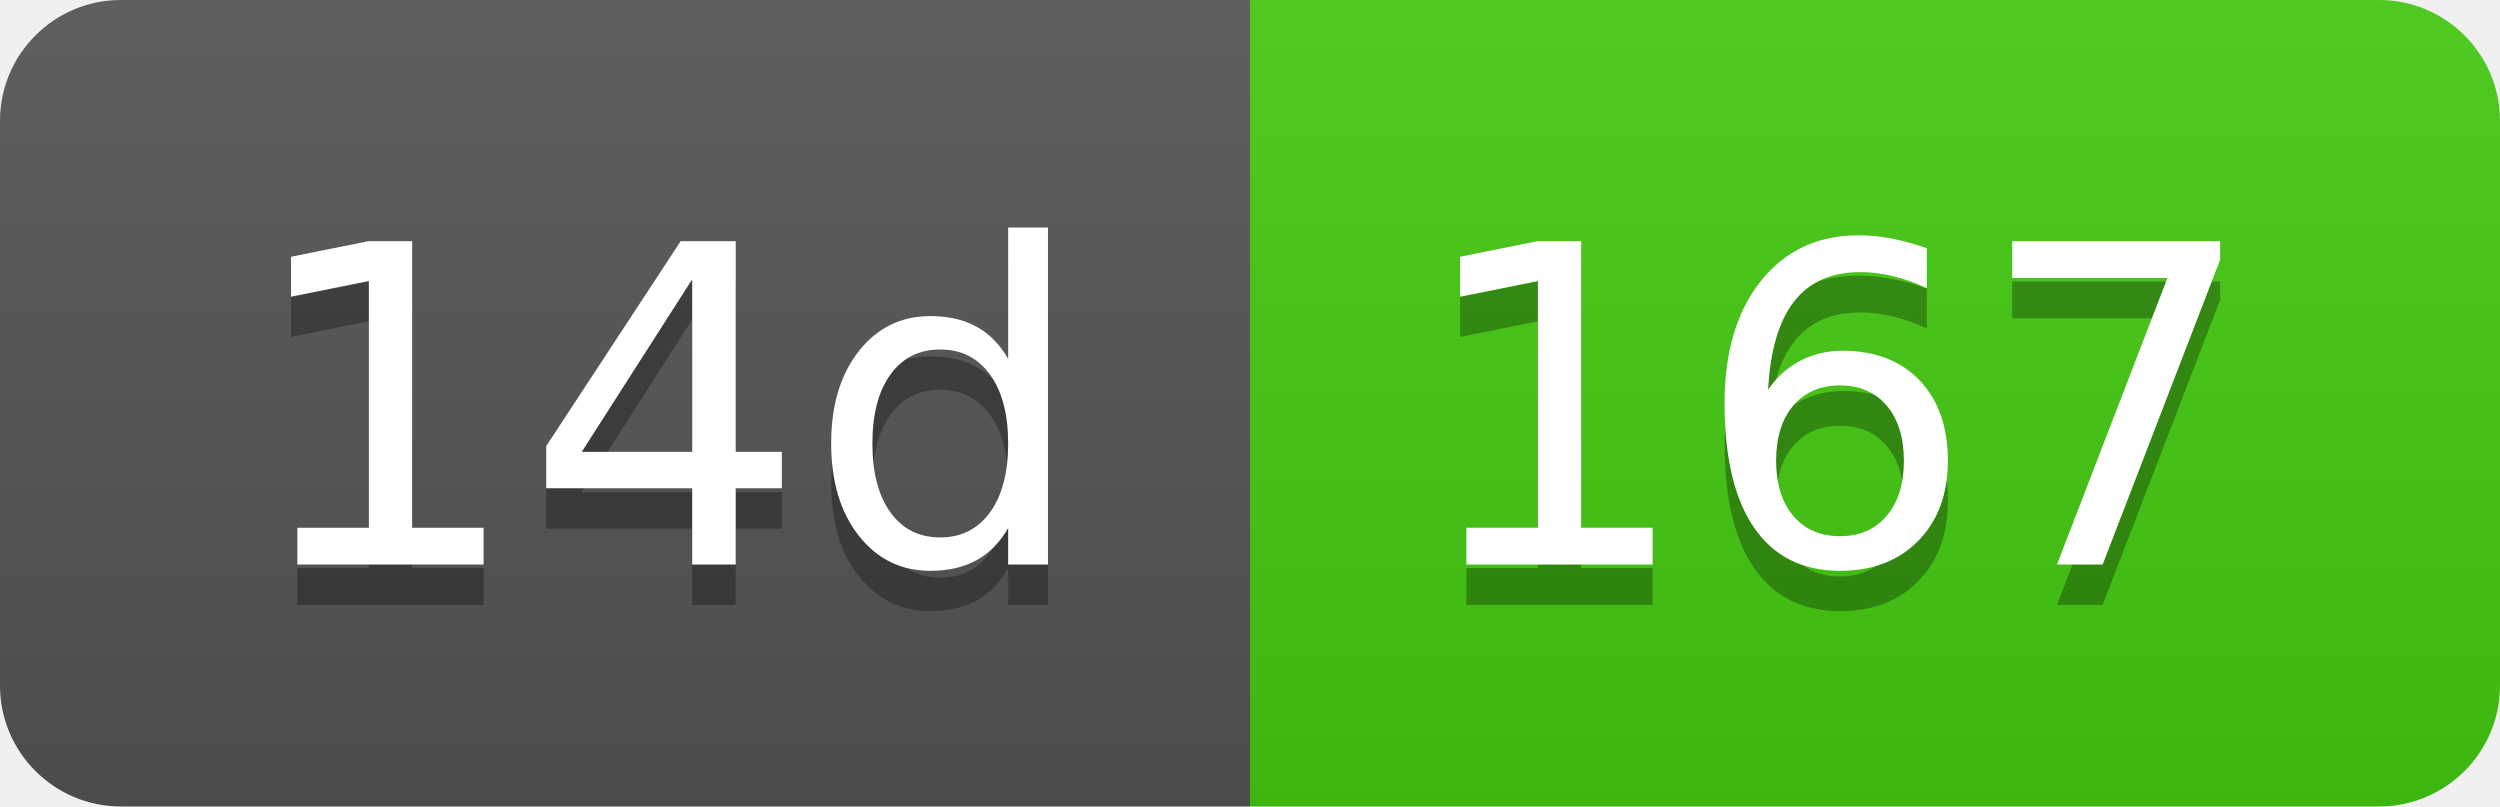
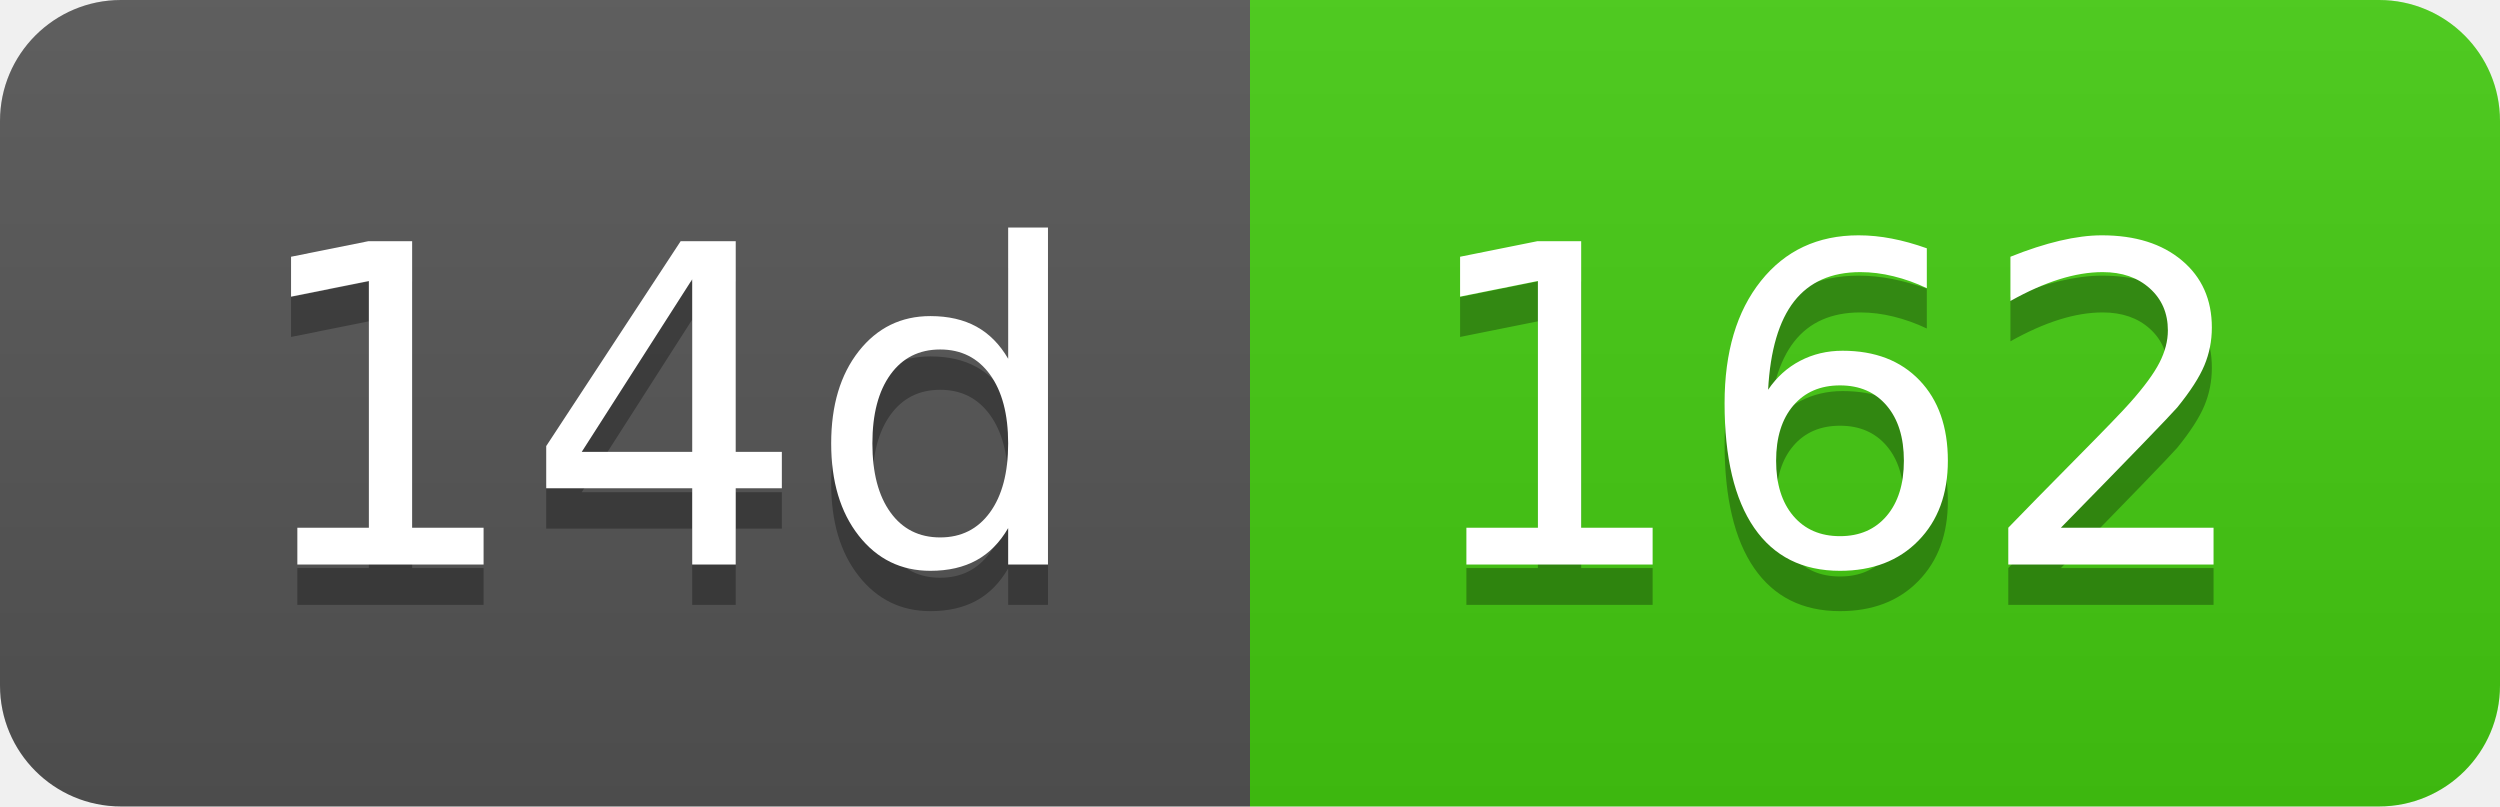
- <svg xmlns="http://www.w3.org/2000/svg" width="62" height="20" role="img" aria-label="14d: 167">
+ <svg xmlns="http://www.w3.org/2000/svg" width="62" height="20" role="img" aria-label="14d: 162">
  <linearGradient id="s" x2="0" y2="100%">
    <stop offset="0" stop-color="#bbb" stop-opacity=".1" />
    <stop offset="1" stop-opacity=".1" />
  </linearGradient>
  <clipPath id="r">
    <rect width="62" height="20" rx="3" fill="#fff" />
  </clipPath>
  <g clip-path="url(#r)">
    <rect width="31" height="20" fill="#555" />
    <rect x="31" width="31" height="20" fill="#4c1" />
    <rect width="62" height="20" fill="url(#s)" />
  </g>
  <g fill="#fff" text-anchor="middle" font-family="Verdana,Geneva,DejaVu Sans,sans-serif" text-rendering="geometricPrecision" font-size="110">
    <text aria-hidden="true" x="165" y="150" fill="#010101" fill-opacity=".3" transform="scale(.1)" textLength="210">14d</text>
    <text x="165" y="140" transform="scale(.1)" fill="#fff" textLength="210">14d</text>
-     <text aria-hidden="true" x="455" y="150" fill="#010101" fill-opacity=".3" transform="scale(.1)" textLength="210">167</text>
-     <text x="455" y="140" transform="scale(.1)" fill="#fff" textLength="210">167</text>
+     <text aria-hidden="true" x="455" y="150" fill="#010101" fill-opacity=".3" transform="scale(.1)" textLength="210">162</text>
+     <text x="455" y="140" transform="scale(.1)" fill="#fff" textLength="210">162</text>
  </g>
</svg>
